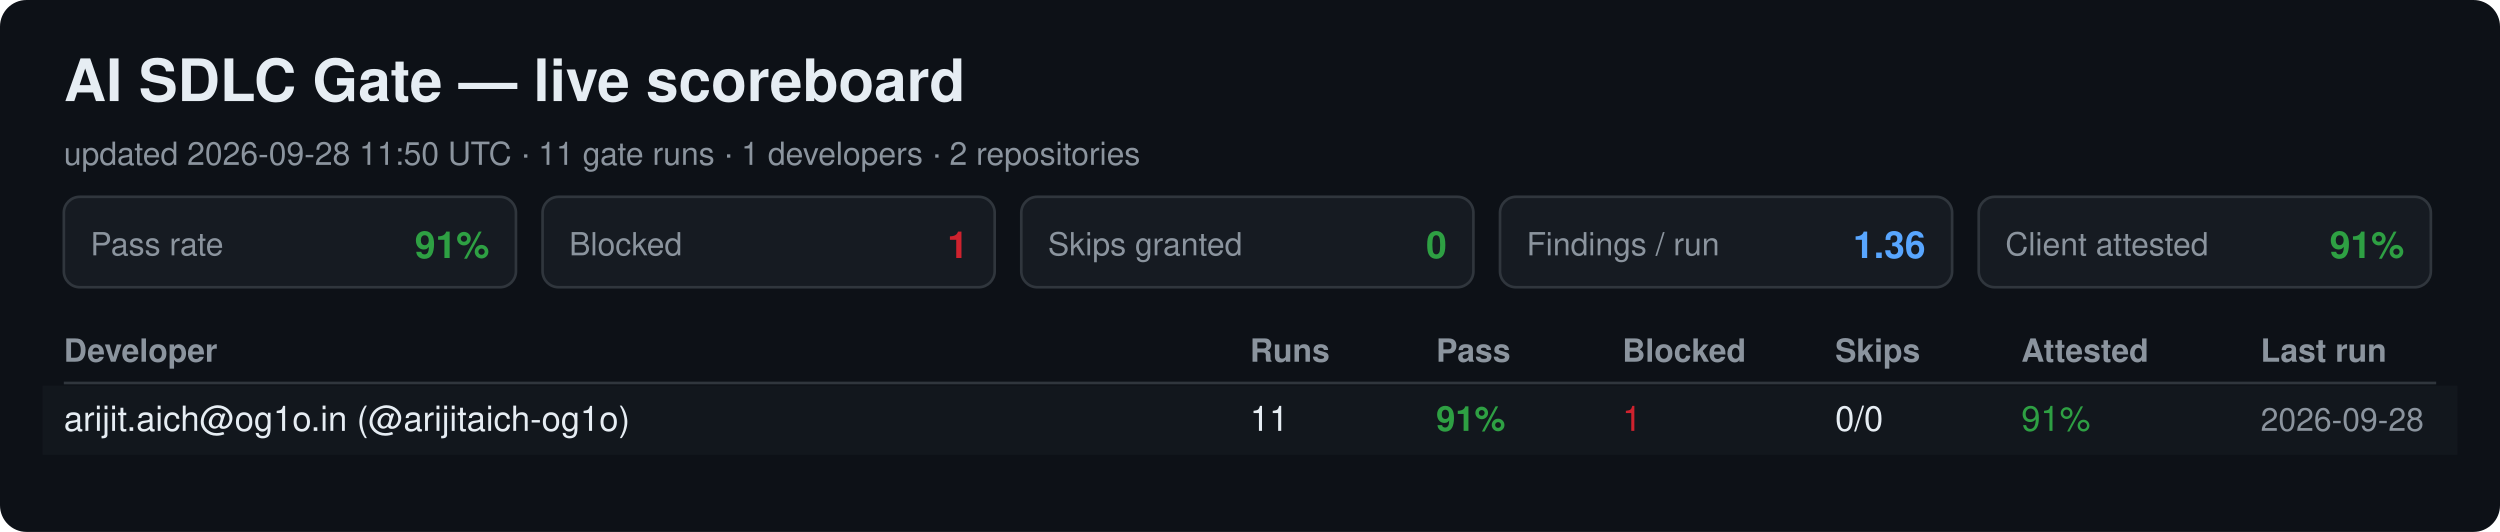
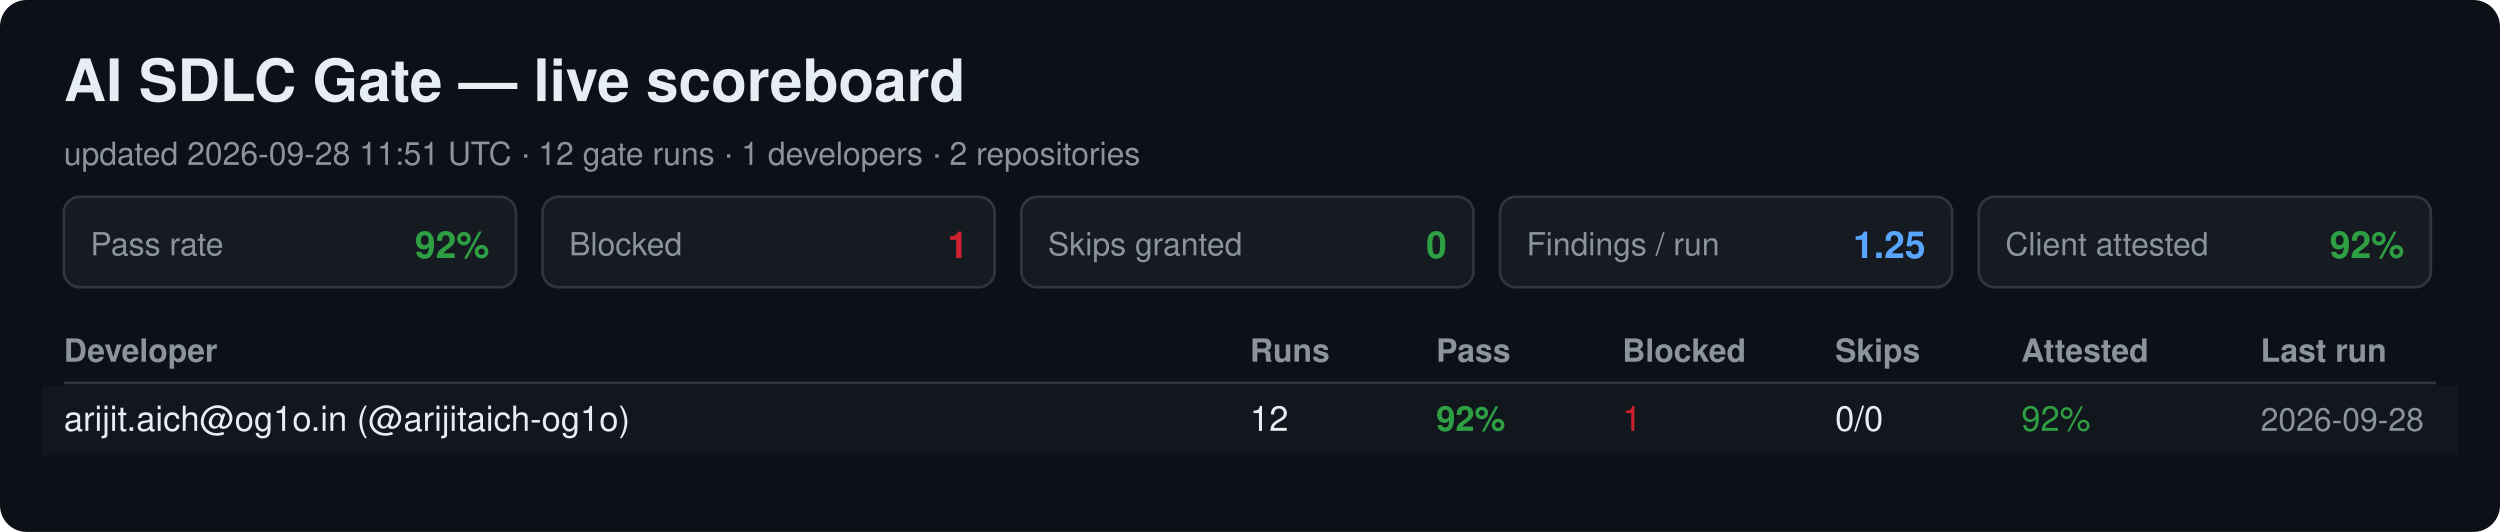
<svg xmlns="http://www.w3.org/2000/svg" width="940" height="200" viewBox="0 0 940 200" font-family="Segoe UI, Helvetica, Arial, sans-serif">
  <rect width="940" height="200" rx="10" fill="#0d1117" />
  <text x="24" y="38" font-size="22" font-weight="700" fill="#e6edf3">AI SDLC Gate — live scoreboard</text>
-   <text x="24" y="62" font-size="12" fill="#8b949e">updated 2026-09-28 11:50 UTC · 11 gate runs · 1 developers · 2 repositories</text>
+   <text x="24" y="62" font-size="12" fill="#8b949e">updated 2026-09-28 11:51 UTC · 12 gate runs · 1 developers · 2 repositories</text>
  <rect x="24" y="74" width="170" height="34" rx="6" fill="#161b22" stroke="#30363d" />
  <text x="34" y="96" font-size="12" fill="#8b949e">Pass rate</text>
-   <text x="184" y="97" font-size="14" font-weight="700" fill="#2ea043" text-anchor="end">91%</text>
+   <text x="184" y="97" font-size="14" font-weight="700" fill="#2ea043" text-anchor="end">92%</text>
  <rect x="204" y="74" width="170" height="34" rx="6" fill="#161b22" stroke="#30363d" />
  <text x="214" y="96" font-size="12" fill="#8b949e">Blocked</text>
  <text x="364" y="97" font-size="14" font-weight="700" fill="#cf222e" text-anchor="end">1</text>
  <rect x="384" y="74" width="170" height="34" rx="6" fill="#161b22" stroke="#30363d" />
  <text x="394" y="96" font-size="12" fill="#8b949e">Skips granted</text>
  <text x="544" y="97" font-size="14" font-weight="700" fill="#2ea043" text-anchor="end">0</text>
  <rect x="564" y="74" width="170" height="34" rx="6" fill="#161b22" stroke="#30363d" />
  <text x="574" y="96" font-size="12" fill="#8b949e">Findings / run</text>
-   <text x="724" y="97" font-size="14" font-weight="700" fill="#58a6ff" text-anchor="end">1.36</text>
+   <text x="724" y="97" font-size="14" font-weight="700" fill="#58a6ff" text-anchor="end">1.25</text>
  <rect x="744" y="74" width="170" height="34" rx="6" fill="#161b22" stroke="#30363d" />
  <text x="754" y="96" font-size="12" fill="#8b949e">Client attested</text>
-   <text x="904" y="97" font-size="14" font-weight="700" fill="#2ea043" text-anchor="end">91%</text>
+   <text x="904" y="97" font-size="14" font-weight="700" fill="#2ea043" text-anchor="end">92%</text>
  <text x="24" y="136" font-size="12" font-weight="700" fill="#8b949e">Developer</text>
  <text x="470" y="136" font-size="12" font-weight="700" fill="#8b949e">Runs</text>
  <text x="540" y="136" font-size="12" font-weight="700" fill="#8b949e">Pass</text>
  <text x="610" y="136" font-size="12" font-weight="700" fill="#8b949e">Blocked</text>
  <text x="690" y="136" font-size="12" font-weight="700" fill="#8b949e">Skips</text>
  <text x="760" y="136" font-size="12" font-weight="700" fill="#8b949e">Attested</text>
  <text x="850" y="136" font-size="12" font-weight="700" fill="#8b949e">Last run</text>
  <line x1="24" y1="144" x2="916" y2="144" stroke="#30363d" />
  <rect x="16" y="145" width="908" height="26" fill="#161b22" opacity="0.6" />
  <text x="24" y="162" font-size="13" fill="#e6edf3">arijit.aich@og1o.in (@arijitaich-og1o)</text>
-   <text x="470" y="162" font-size="13" fill="#e6edf3">11</text>
-   <text x="540" y="162" font-size="13" font-weight="700" fill="#2ea043">91%</text>
+   <text x="470" y="162" font-size="13" fill="#e6edf3">12</text>
+   <text x="540" y="162" font-size="13" font-weight="700" fill="#2ea043">92%</text>
  <text x="610" y="162" font-size="13" fill="#cf222e">1</text>
  <text x="690" y="162" font-size="13" fill="#e6edf3">0/0</text>
-   <text x="760" y="162" font-size="13" fill="#2ea043">91%</text>
+   <text x="760" y="162" font-size="13" fill="#2ea043">92%</text>
  <text x="850" y="162" font-size="12" fill="#8b949e">2026-09-28</text>
</svg>
